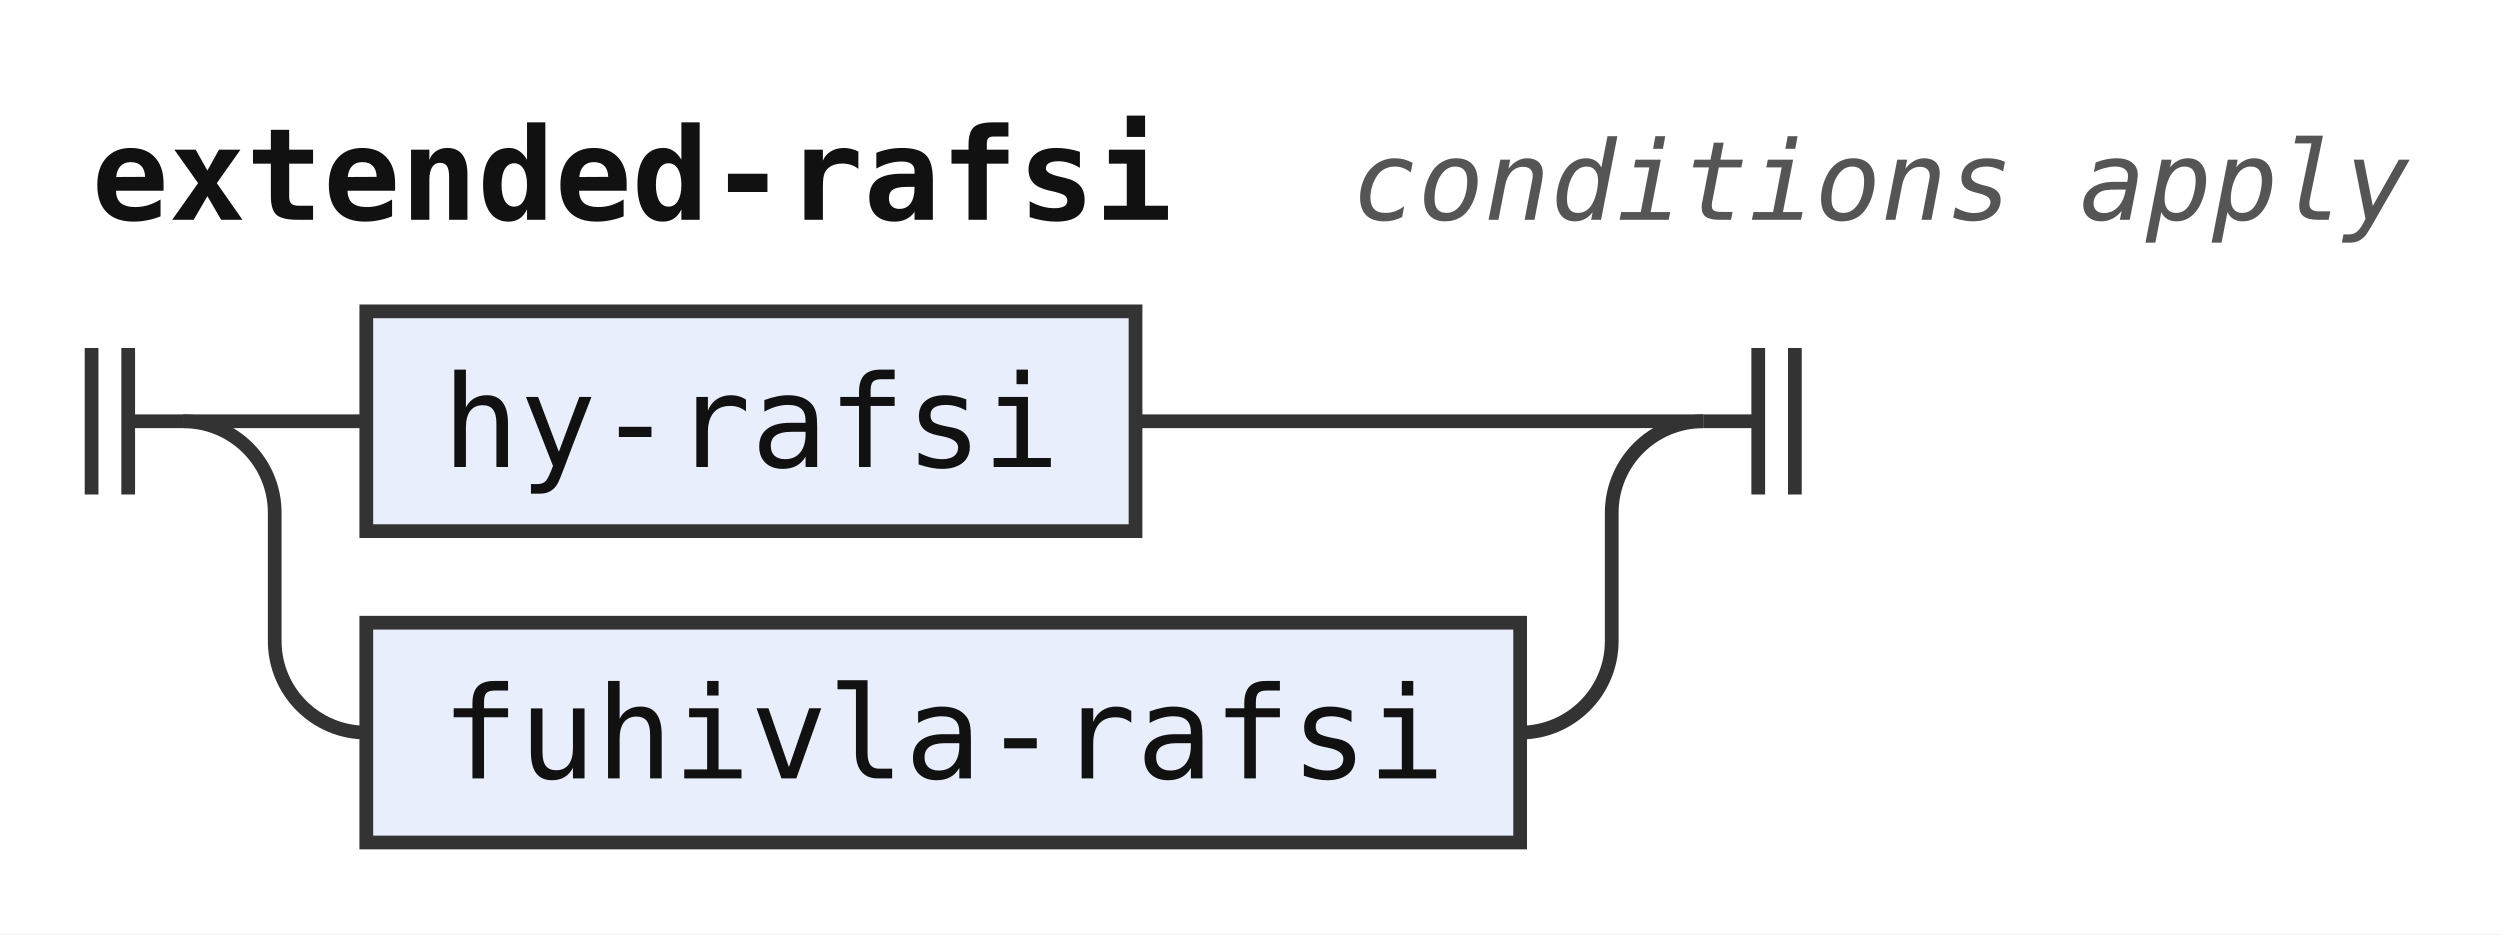
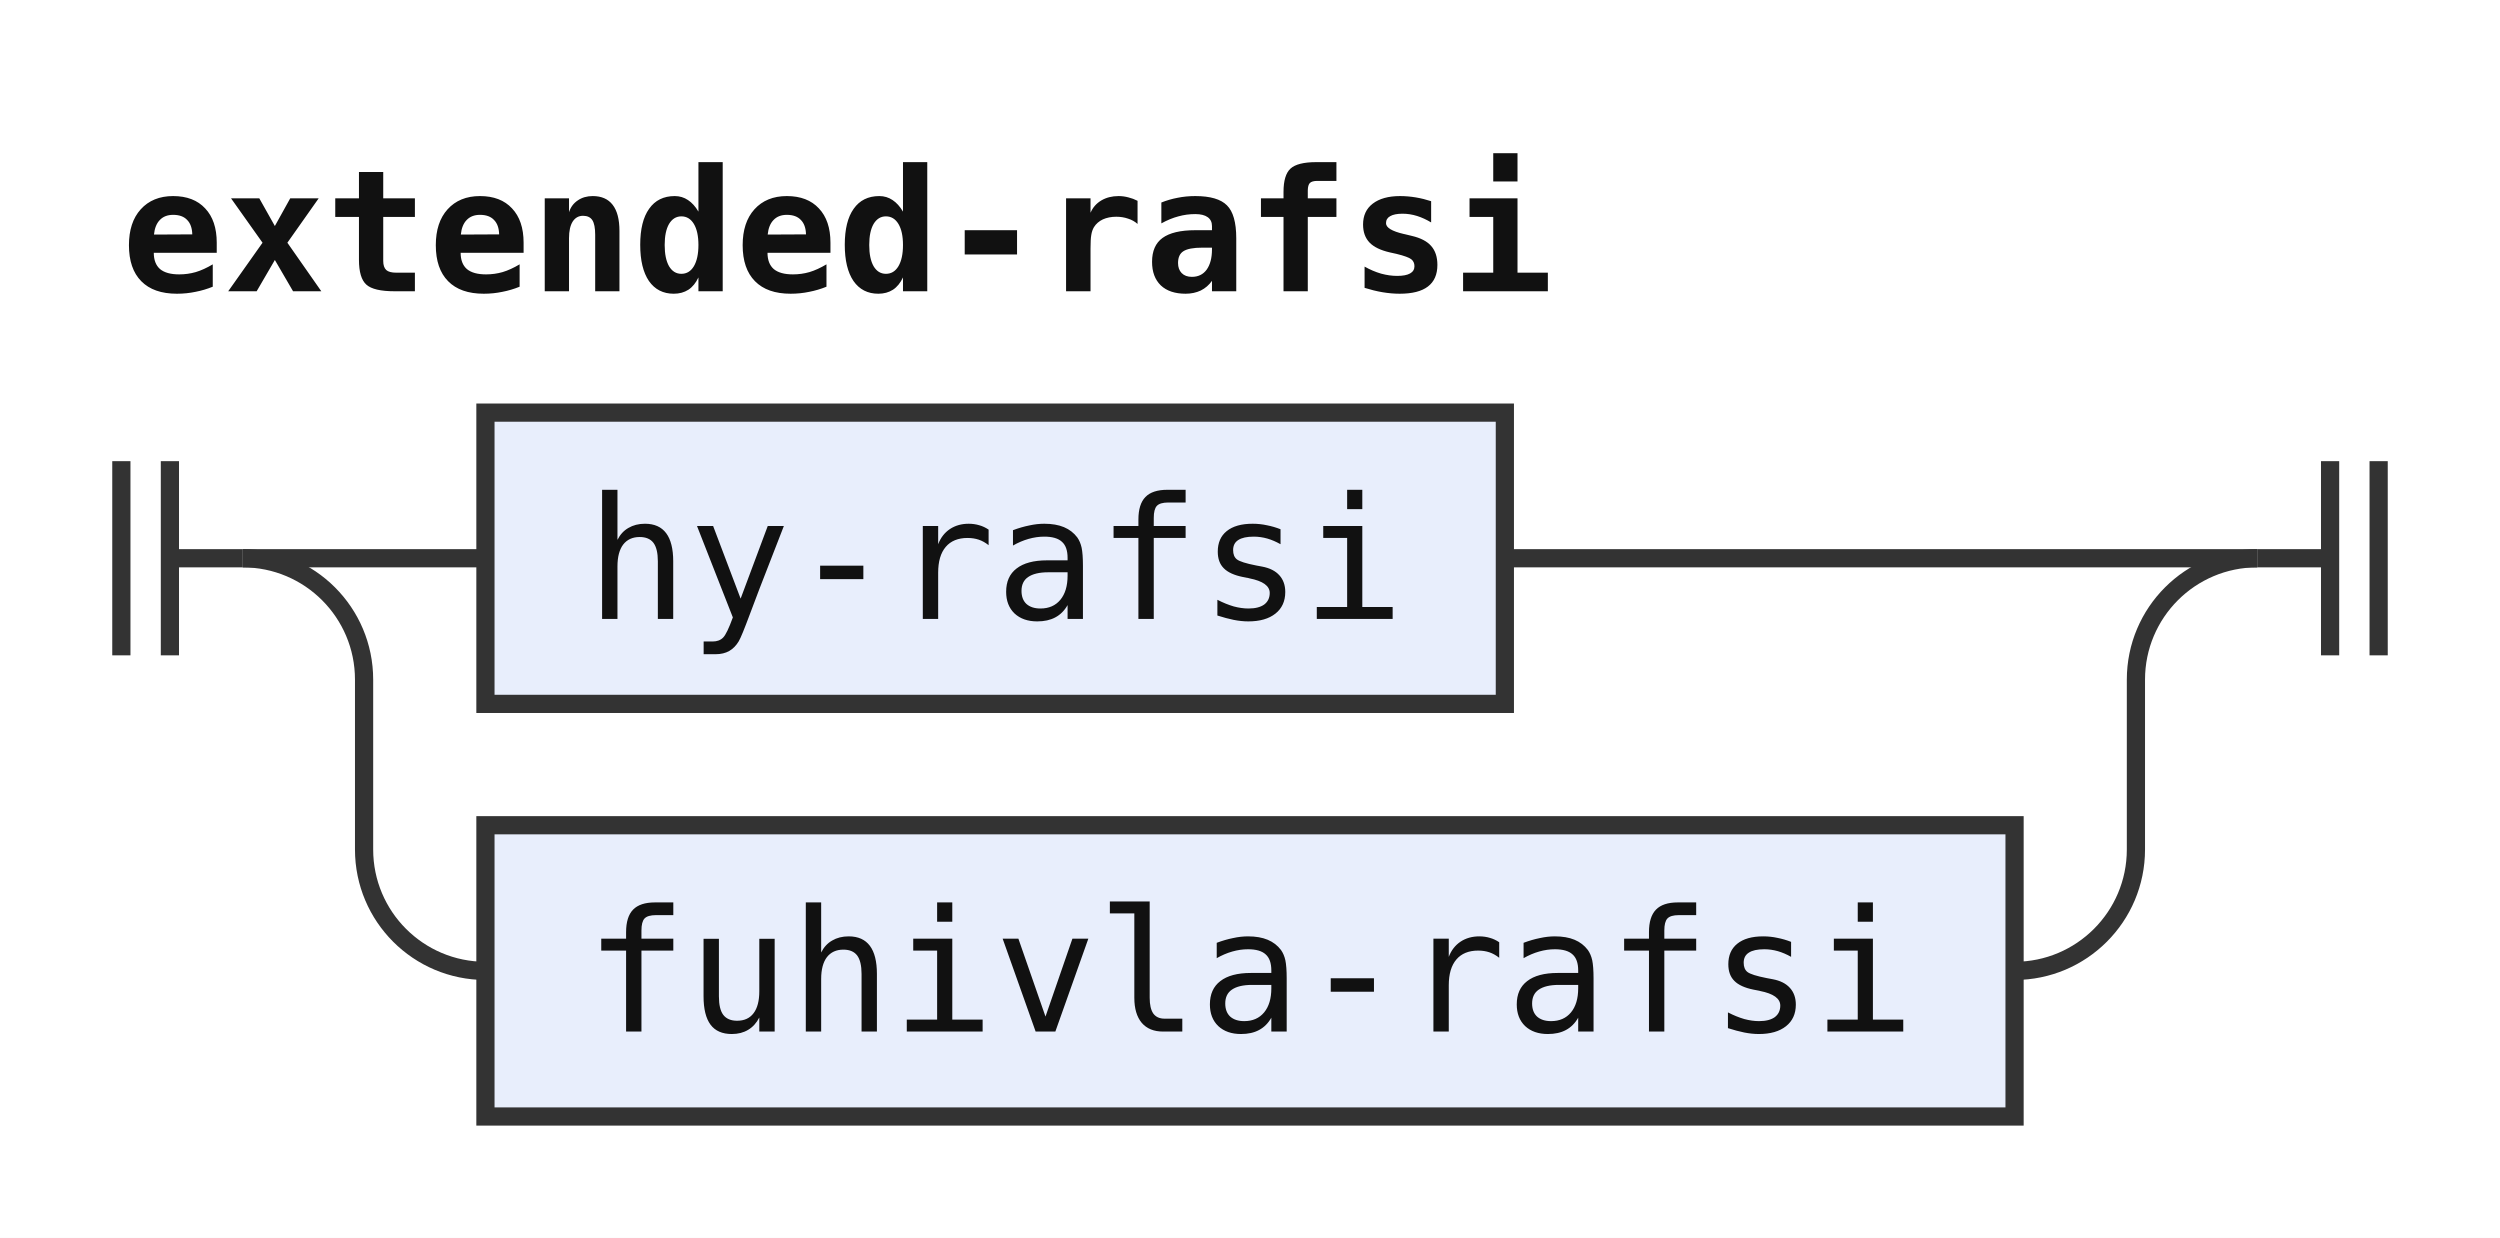
- <svg xmlns="http://www.w3.org/2000/svg" width="273" height="102" viewBox="0 0 273 102" role="img" aria-label="Railroad diagram of the rule extended-rafsi">
+ <svg xmlns="http://www.w3.org/2000/svg" width="206" height="102" viewBox="0 0 206 102" role="img" aria-label="Railroad diagram of the rule extended-rafsi">
  <style>path{fill:none;stroke:#333;stroke-width:1.5}.rule rect{fill:#e8eefc;stroke:#333;stroke-width:1.5}.terminal rect{fill:#fdf6d8;stroke:#333;stroke-width:1.5}text{font-family:ui-monospace,SFMono-Regular,Menlo,Consolas,"DejaVu Sans Mono","Liberation Mono",monospace;font-size:14px;fill:#111;text-anchor:middle}text.label{font-size:12px;font-style:italic;fill:#555;text-anchor:start}text.title{font-weight:bold;text-anchor:start}</style>
  <rect width="100%" height="100%" fill="#fff" />
  <text class="title" x="10" y="24" textLength="117.6" lengthAdjust="spacingAndGlyphs">extended-rafsi</text>
-   <text class="label" x="147.6" y="24" textLength="115.2" lengthAdjust="spacingAndGlyphs">conditions apply</text>
  <path d="M10 38v16m4 -16v16M14 46h6" />
  <path d="M20 46h20" />
  <g class="rule">
    <rect x="40" y="34" width="84" height="24" rx="0" />
    <text x="82" y="51" textLength="67.2" lengthAdjust="spacingAndGlyphs">hy-rafsi</text>
  </g>
  <path d="M124 46H186" />
  <path d="M20 46a10 10 0 0 1 10 10V70a10 10 0 0 0 10 10" />
  <g class="rule">
    <rect x="40" y="68" width="126" height="24" rx="0" />
    <text x="103" y="85" textLength="109.2" lengthAdjust="spacingAndGlyphs">fuhivla-rafsi</text>
  </g>
  <path d="M166 80H166a10 10 0 0 0 10 -10V56a10 10 0 0 1 10 -10" />
  <path d="M186 46h6m0 -8v16m4 -16v16" />
</svg>
